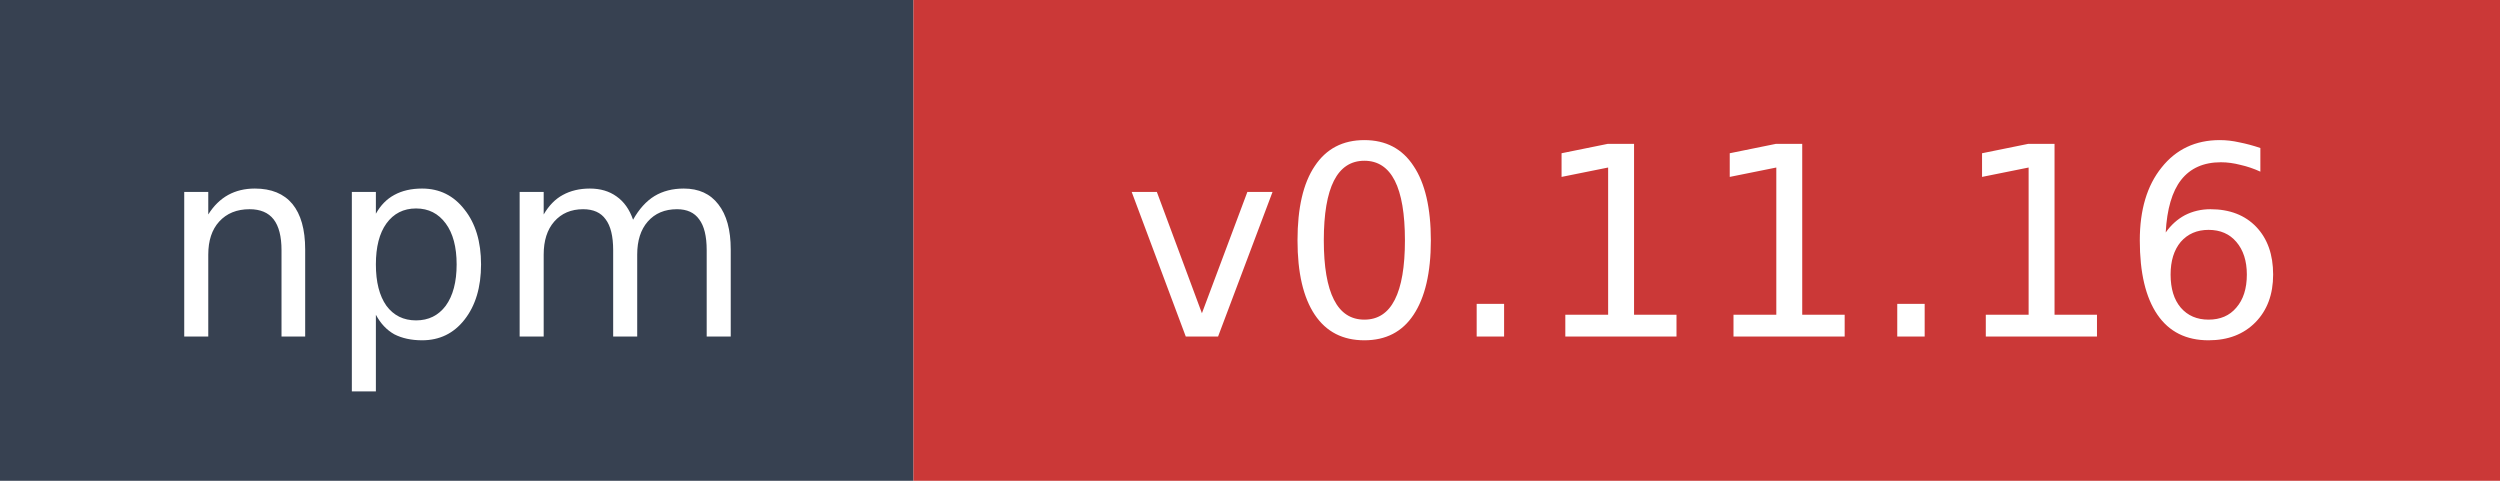
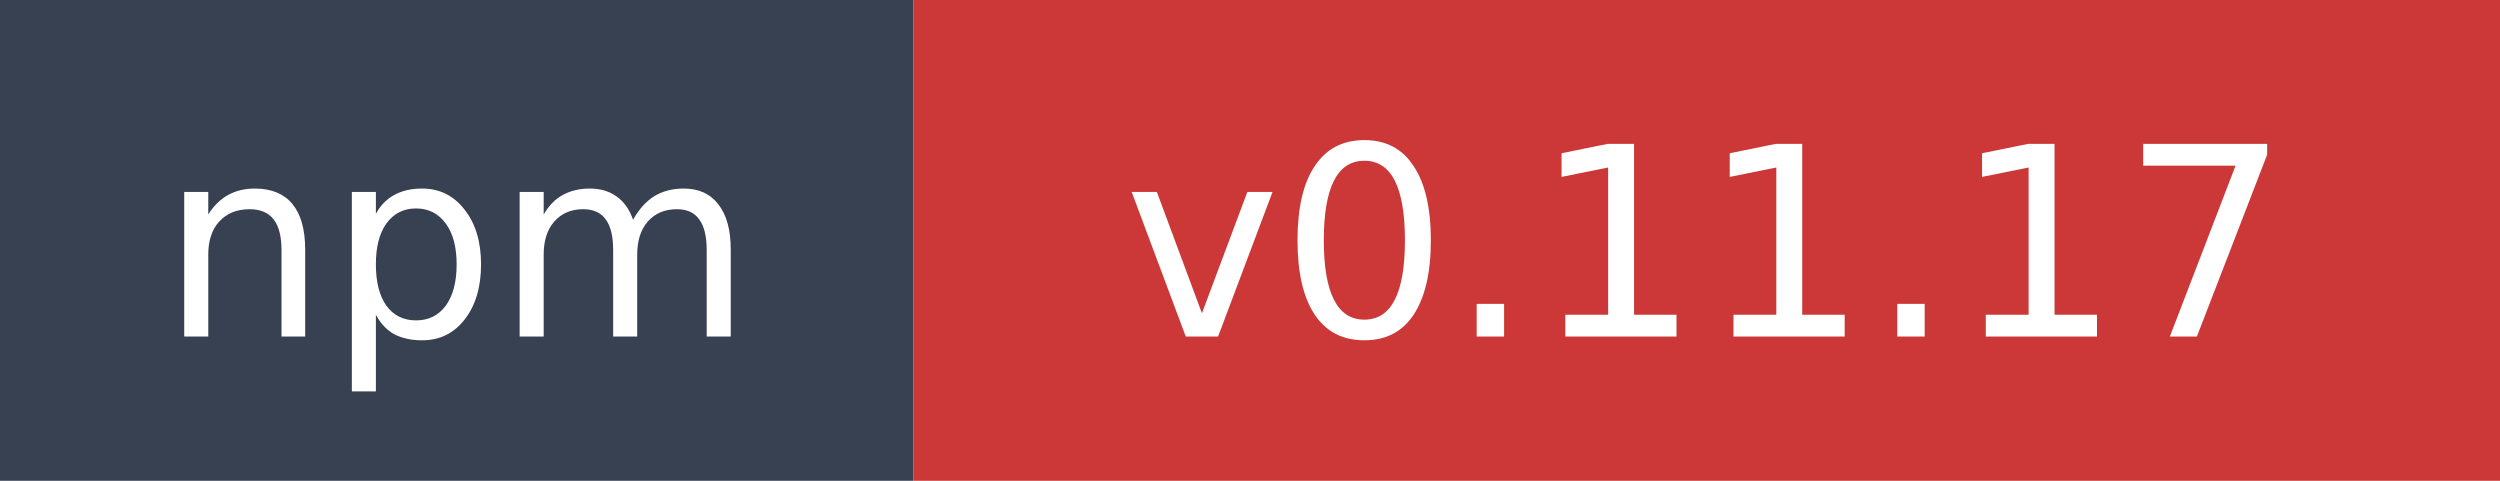
- <svg xmlns="http://www.w3.org/2000/svg" width="104" height="20" role="img" aria-label="npm: v0.11.16">
+ <svg xmlns="http://www.w3.org/2000/svg" width="104" height="20" role="img" aria-label="npm: v0.11.17">
  <rect width="38" height="20" fill="#374151" />
  <rect x="38" width="66" height="20" fill="#cb3837" />
  <text x="19" y="14" fill="#ffffff" font-family="Verdana,Geneva,DejaVu Sans,sans-serif" font-size="11" text-anchor="middle">npm</text>
-   <text x="71" y="14" fill="#ffffff" font-family="Verdana,Geneva,DejaVu Sans,sans-serif" font-size="11" text-anchor="middle">v0.11.16</text>
+   <text x="71" y="14" fill="#ffffff" font-family="Verdana,Geneva,DejaVu Sans,sans-serif" font-size="11" text-anchor="middle">v0.11.17</text>
</svg>
